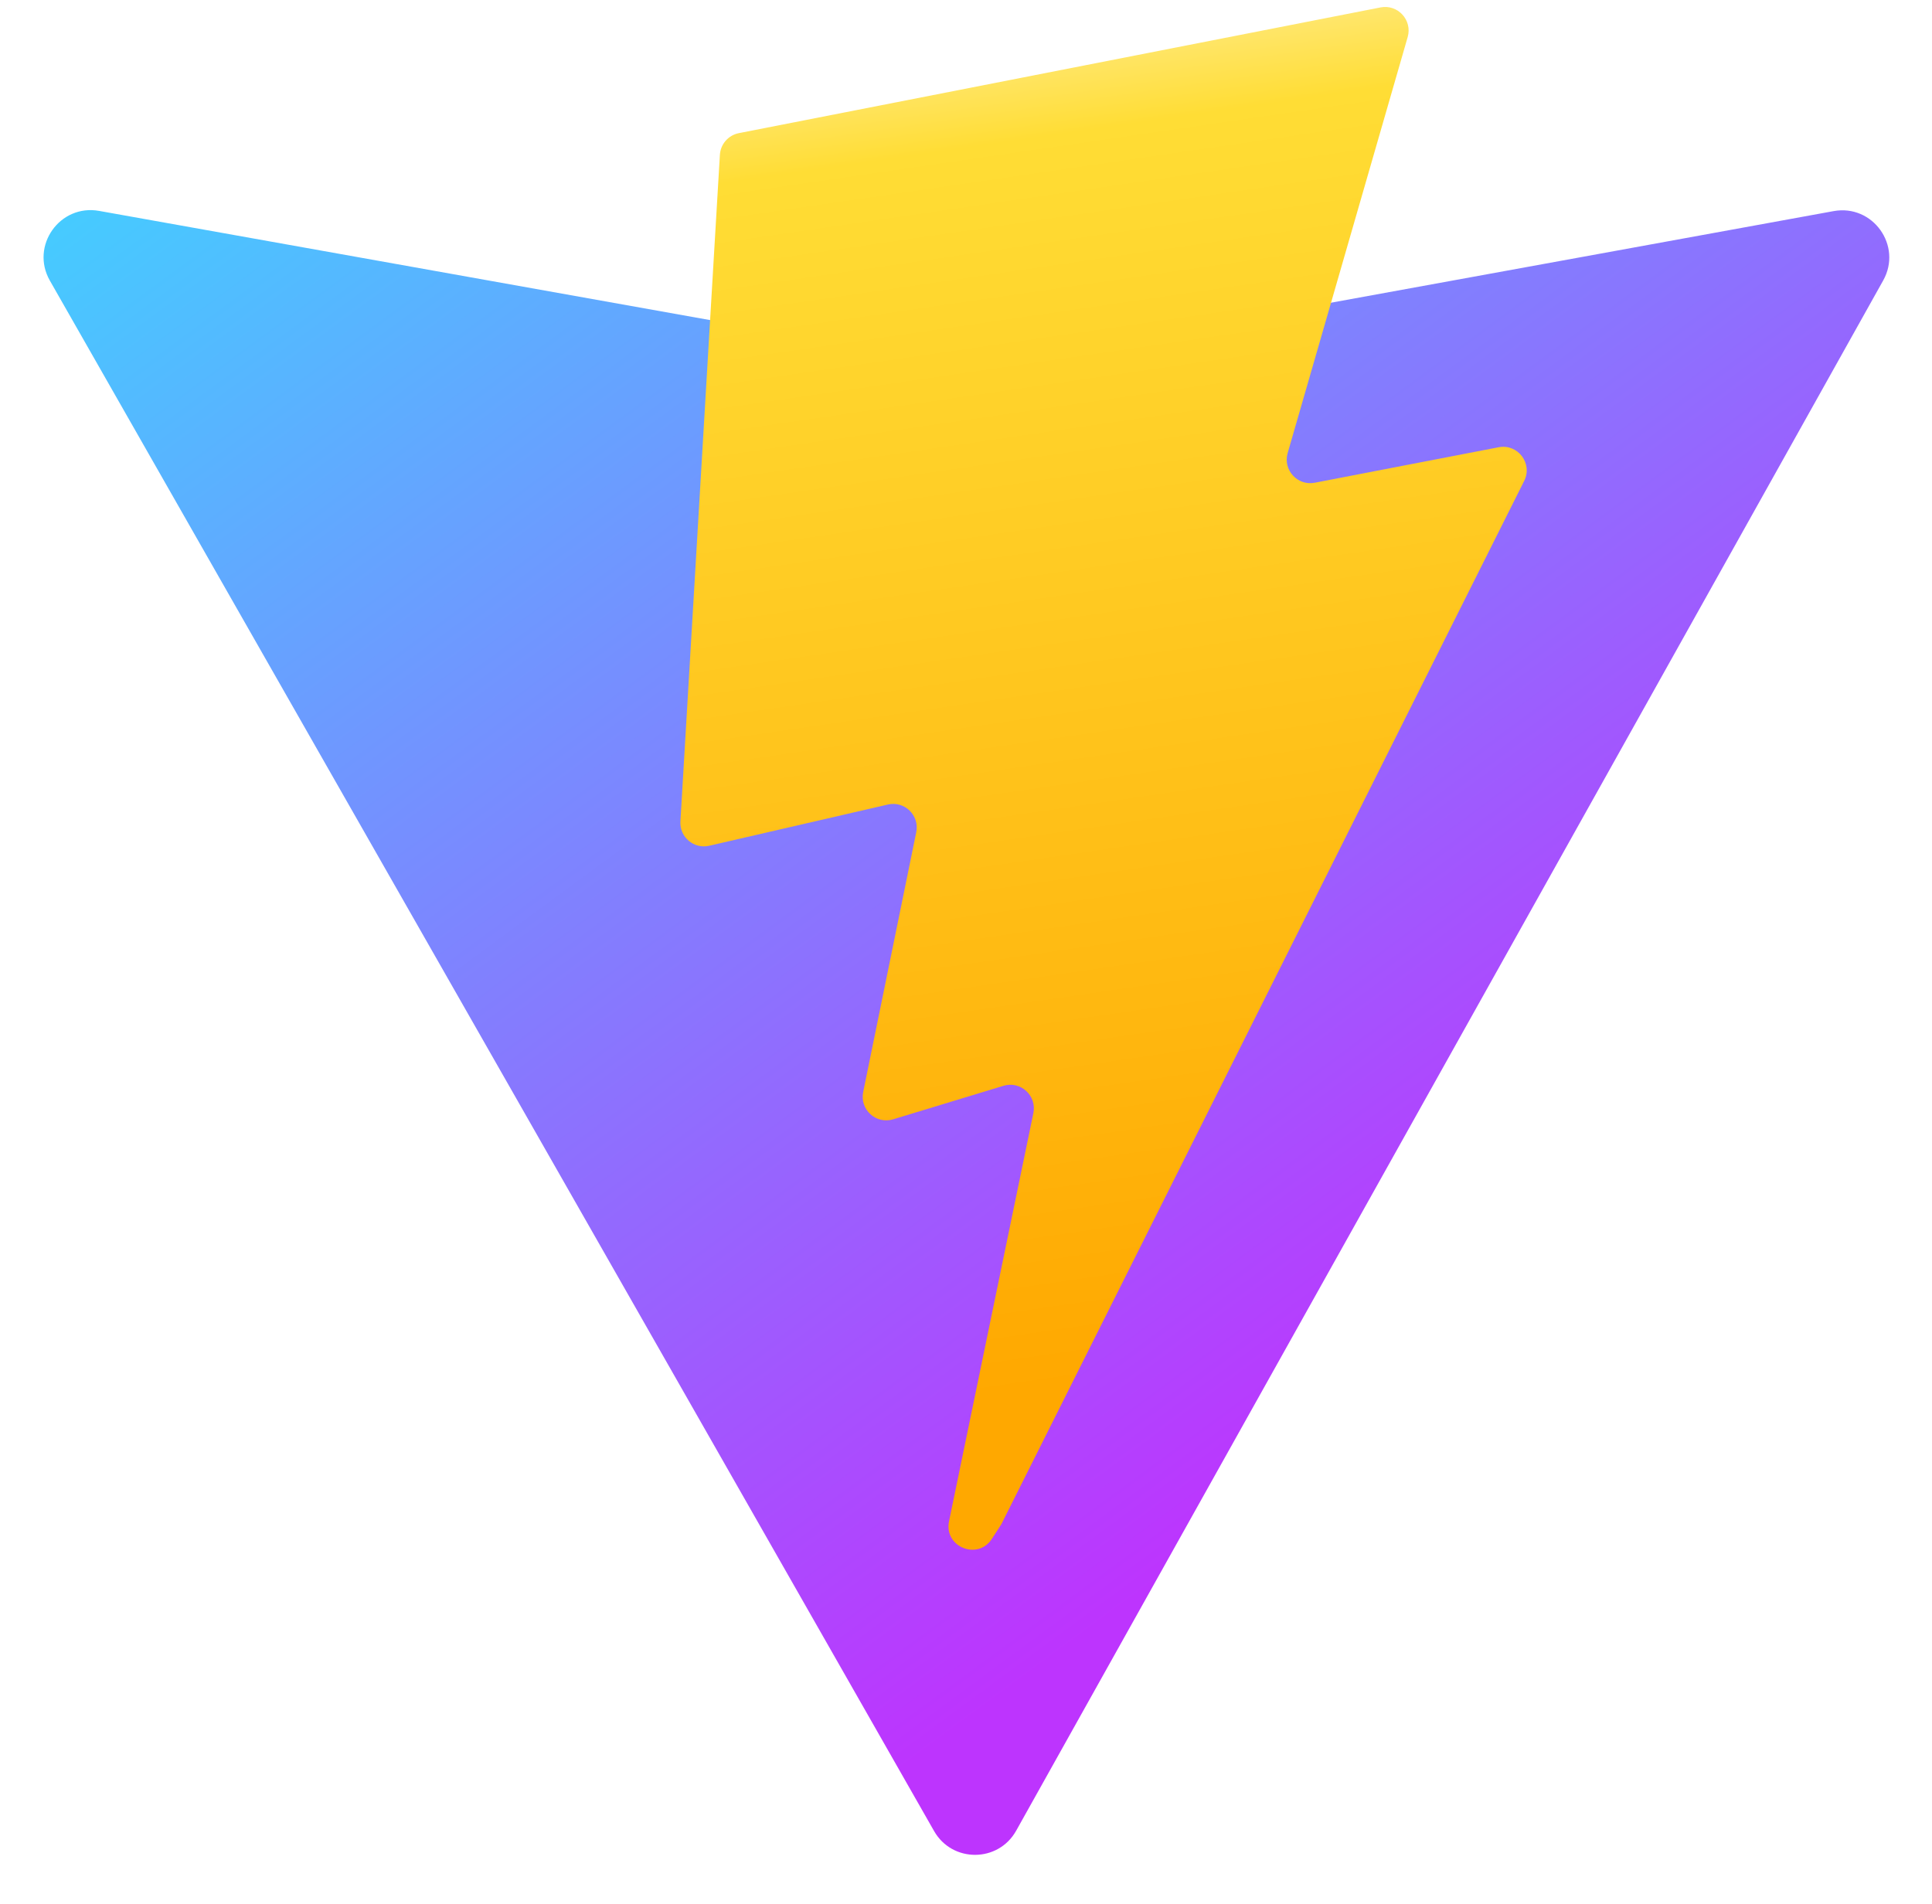
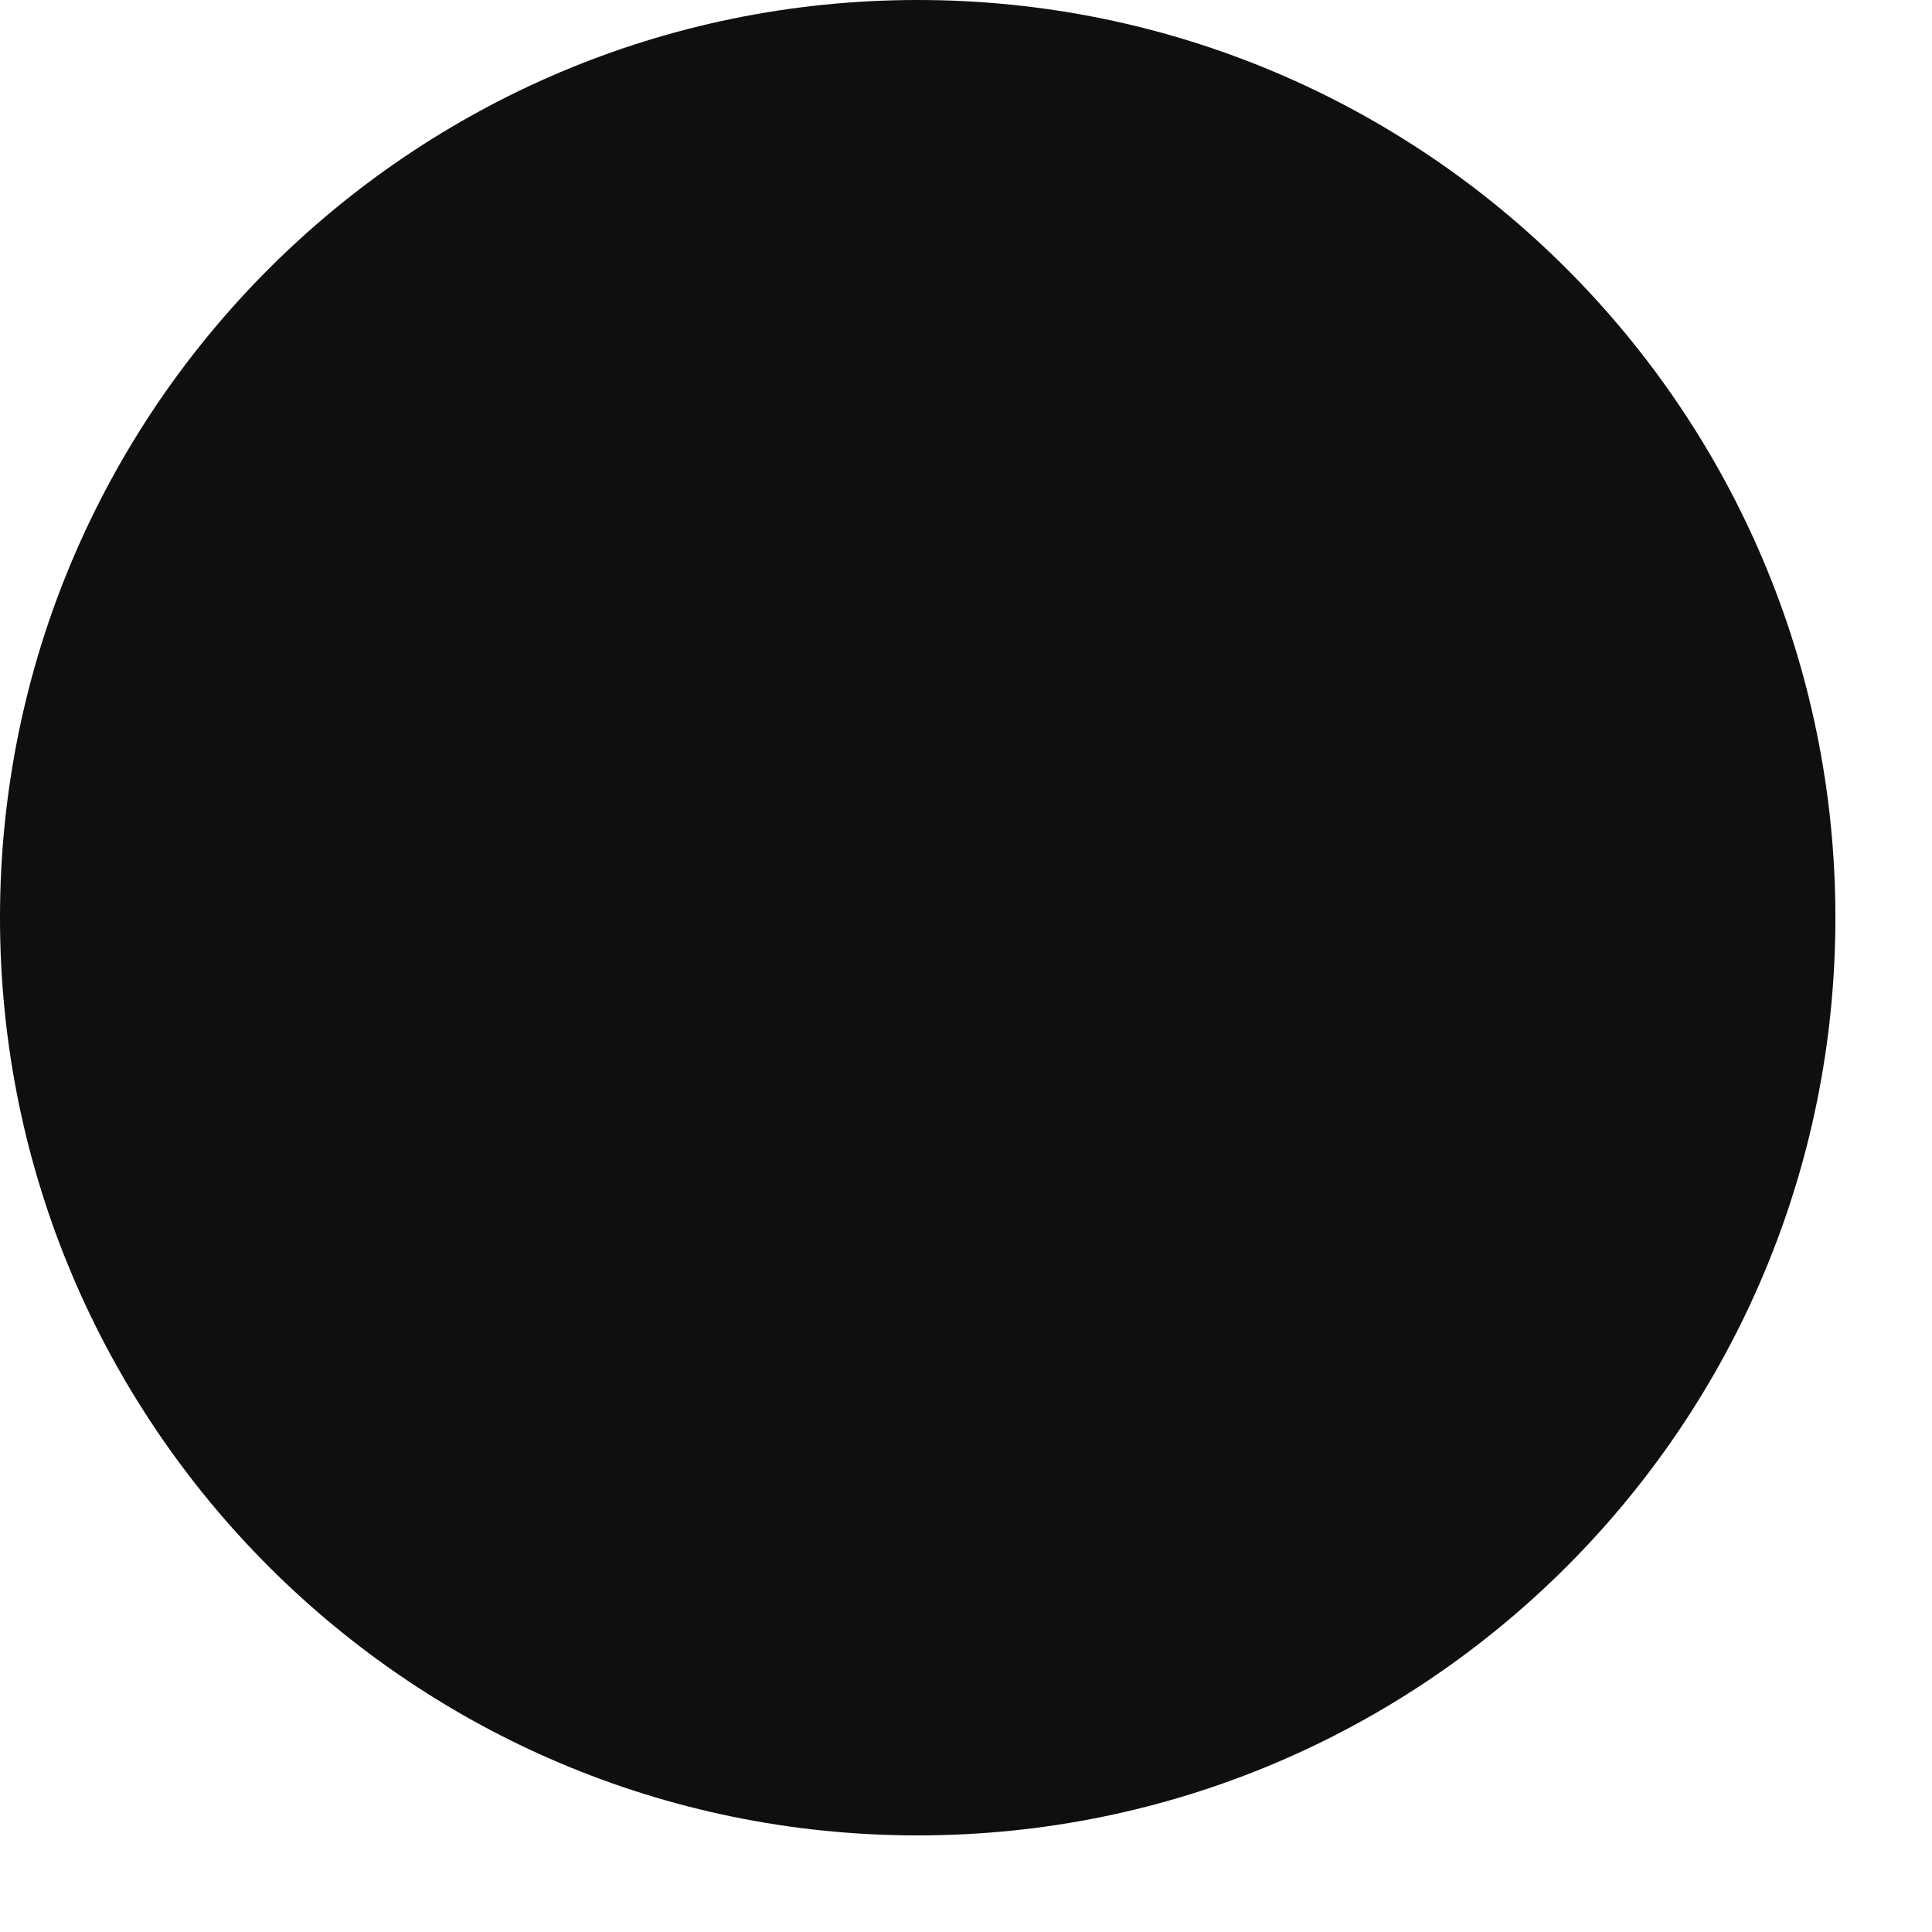
- <svg xmlns="http://www.w3.org/2000/svg" width="410" height="404" viewBox="0 0 410 404" fill="none">
-   <path d="M399.641 59.525L215.643 388.545C211.844 395.338 202.084 395.378 198.228 388.618L10.582 59.556C6.381 52.19 12.68 43.267 21.028 44.759L205.223 77.682C206.398 77.892 207.601 77.89 208.776 77.676L389.119 44.806C397.439 43.289 403.768 52.143 399.641 59.525Z" fill="url(#paint0_linear)" />
-   <path d="M292.965 1.574L156.801 28.255C154.563 28.694 152.906 30.59 152.771 32.866L144.395 174.33C144.198 177.662 147.258 180.248 150.51 179.498L188.42 170.749C191.967 169.931 195.172 173.055 194.443 176.622L183.18 231.775C182.422 235.487 185.907 238.661 189.532 237.56L212.947 230.446C216.577 229.344 220.065 232.527 219.297 236.242L201.398 322.875C200.278 328.294 207.486 331.249 210.492 326.603L212.5 323.5L323.454 102.072C325.312 98.365 322.108 94.137 318.036 94.923L279.014 102.454C275.347 103.161 272.227 99.746 273.262 96.158L298.731 7.867C299.767 4.273 296.636 0.855 292.965 1.574Z" fill="url(#paint1_linear)" />
-   <defs>
-     <linearGradient id="paint0_linear" x1="6" y1="33" x2="235" y2="344" gradientUnits="userSpaceOnUse">
-       <stop stop-color="#41D1FF" />
-       <stop offset="1" stop-color="#BD34FE" />
-     </linearGradient>
-     <linearGradient id="paint1_linear" x1="194.651" y1="8.818" x2="236.076" y2="292.989" gradientUnits="userSpaceOnUse">
-       <stop stop-color="#FFEA83" />
-       <stop offset="0.083" stop-color="#FFDD35" />
-       <stop offset="1" stop-color="#FFA800" />
-     </linearGradient>
-   </defs>
+ <svg xmlns="http://www.w3.org/2000/svg" width="400" height="400" viewBox="0 0 400 400" fill="#0f0f0f">
+   <circle cx="190" cy="190" r="190" />
</svg>
